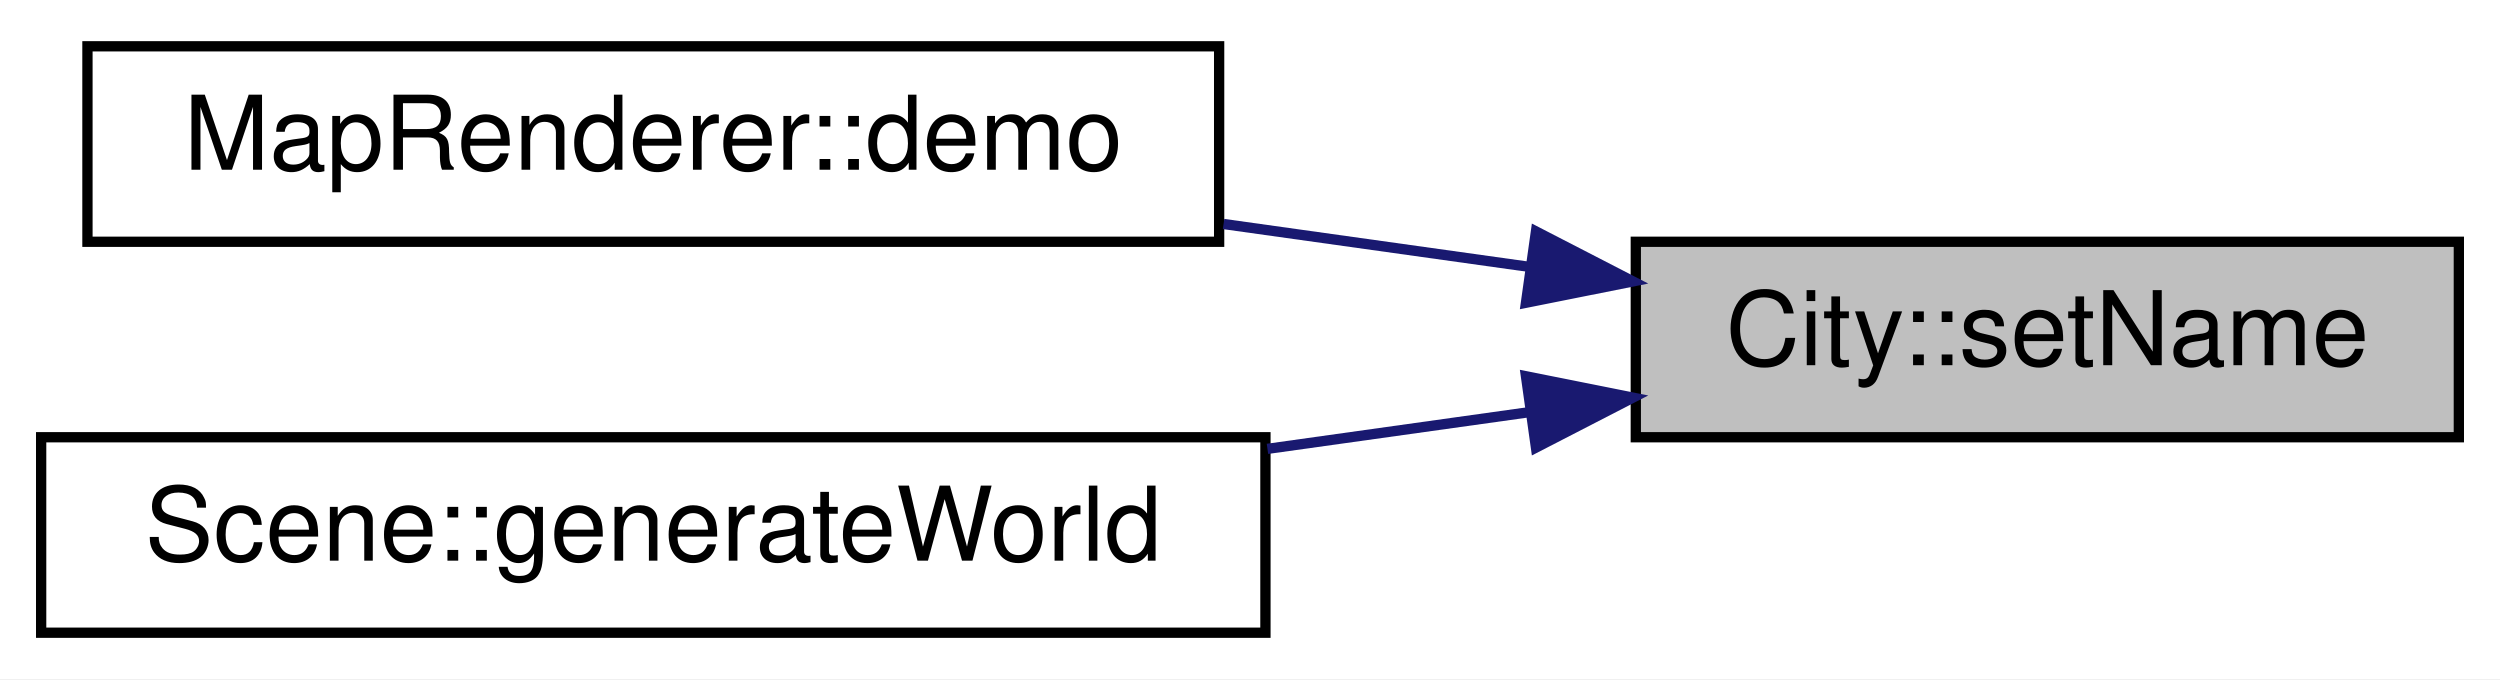
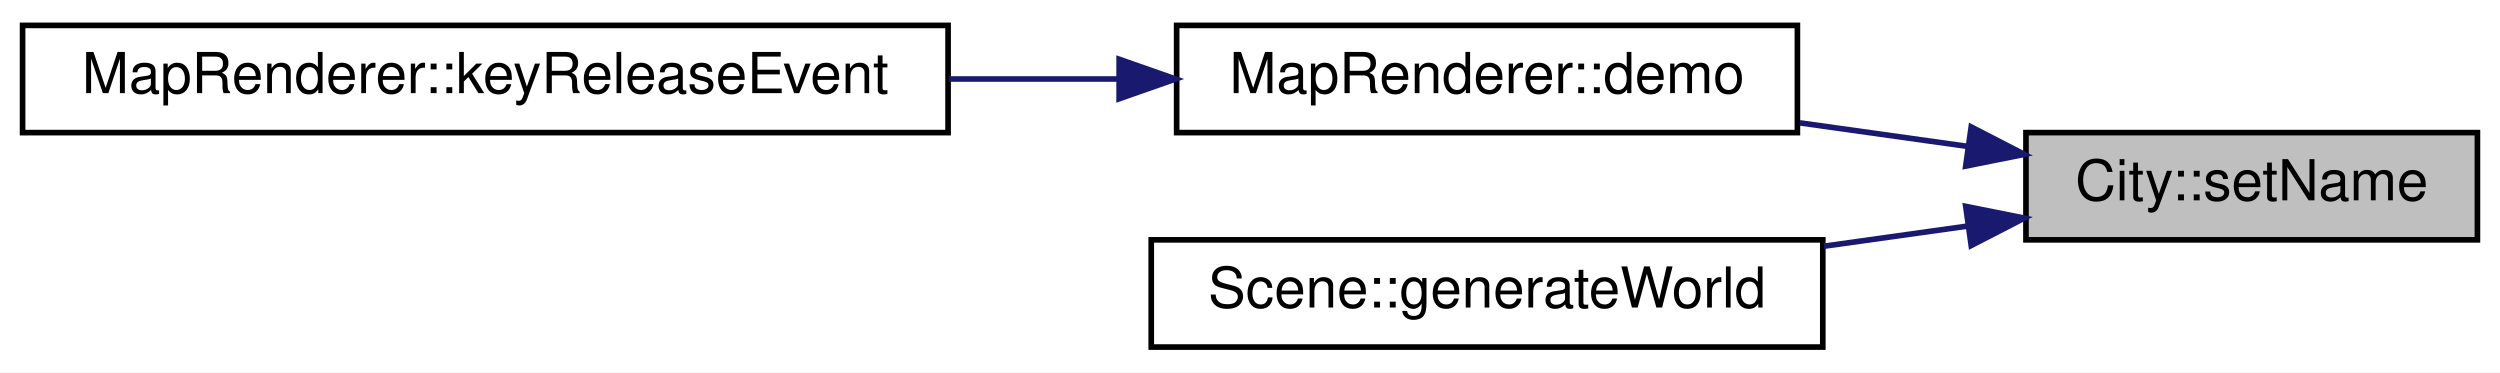
- <svg xmlns="http://www.w3.org/2000/svg" xmlns:xlink="http://www.w3.org/1999/xlink" width="243pt" height="66pt" viewBox="0.00 0.00 243.00 66.00">
+ <svg xmlns="http://www.w3.org/2000/svg" xmlns:xlink="http://www.w3.org/1999/xlink" width="443pt" height="66pt" viewBox="0.00 0.00 443.00 66.00">
  <g id="graph0" class="graph" transform="scale(1 1) rotate(0) translate(4 62)">
-     <polygon fill="#ffffff" stroke="transparent" points="-4,4 -4,-62 239,-62 239,4 -4,4" />
+     <polygon fill="#ffffff" stroke="transparent" points="-4,4 -4,-62 439,-62 439,4 -4,4" />
    <g id="node1" class="node">
      <g id="a_node1">
        <a xlink:title="City::setName Setzt den Namen der Stadt.">
-           <polygon fill="#bfbfbf" stroke="#000000" points="155,-19.5 155,-38.5 235,-38.5 235,-19.5 155,-19.5" />
-           <text text-anchor="middle" x="195" y="-26.5" font-family="Helvetica,sans-Serif" font-size="10.00" fill="#000000">City::setName</text>
+           <polygon fill="#bfbfbf" stroke="#000000" points="355,-19.5 355,-38.5 435,-38.5 435,-19.5 355,-19.5" />
+           <text text-anchor="middle" x="395" y="-26.5" font-family="Helvetica,sans-Serif" font-size="10.00" fill="#000000">City::setName</text>
        </a>
      </g>
    </g>
    <g id="node2" class="node">
      <g id="a_node2">
        <a xlink:href="classMapRenderer.html#a6b690a49223b2006a4816b706a4b156e" target="_top" xlink:title="MapRenderer::demo Zeigt eine Demo-Visualisierung.">
-           <polygon fill="#ffffff" stroke="#000000" points="4.5,-38.5 4.5,-57.5 114.5,-57.5 114.5,-38.5 4.5,-38.5" />
-           <text text-anchor="middle" x="59.5" y="-45.5" font-family="Helvetica,sans-Serif" font-size="10.00" fill="#000000">MapRenderer::demo</text>
+           <polygon fill="#ffffff" stroke="#000000" points="204.5,-38.5 204.5,-57.5 314.5,-57.5 314.5,-38.5 204.5,-38.5" />
+           <text text-anchor="middle" x="259.5" y="-45.5" font-family="Helvetica,sans-Serif" font-size="10.00" fill="#000000">MapRenderer::demo</text>
        </a>
      </g>
    </g>
    <g id="edge1" class="edge">
-       <path fill="none" stroke="#191970" d="M144.797,-36.039C135.066,-37.404 124.817,-38.841 114.931,-40.227" />
-       <polygon fill="#191970" stroke="#191970" points="145.295,-39.504 154.712,-34.649 144.323,-32.572 145.295,-39.504" />
+       <path fill="none" stroke="#191970" d="M344.797,-36.039C335.067,-37.404 324.817,-38.841 314.931,-40.227" />
+       <polygon fill="#191970" stroke="#191970" points="345.295,-39.504 354.712,-34.649 344.323,-32.572 345.295,-39.504" />
+     </g>
+     <g id="node4" class="node">
+       <g id="a_node4">
+         <a xlink:href="classScene.html#a1ef1c0e0972913d4c477ead916cf06b0" target="_top" xlink:title="Scene::generateWorld Diese Methode generiert eine neue Welt.">
+           <polygon fill="#ffffff" stroke="#000000" points="200,-.5 200,-19.5 319,-19.5 319,-.5 200,-.5" />
+           <text text-anchor="middle" x="259.5" y="-7.5" font-family="Helvetica,sans-Serif" font-size="10.00" fill="#000000">Scene::generateWorld</text>
+         </a>
+       </g>
+     </g>
+     <g id="edge3" class="edge">
+       <path fill="none" stroke="#191970" d="M344.776,-21.957C336.445,-20.789 327.734,-19.568 319.197,-18.371" />
+       <polygon fill="#191970" stroke="#191970" points="344.323,-25.428 354.712,-23.351 345.295,-18.496 344.323,-25.428" />
    </g>
    <g id="node3" class="node">
      <g id="a_node3">
-         <a xlink:href="classScene.html#a1ef1c0e0972913d4c477ead916cf06b0" target="_top" xlink:title="Scene::generateWorld Diese Methode generiert eine neue Welt.">
-           <polygon fill="#ffffff" stroke="#000000" points="0,-.5 0,-19.5 119,-19.5 119,-.5 0,-.5" />
-           <text text-anchor="middle" x="59.5" y="-7.5" font-family="Helvetica,sans-Serif" font-size="10.00" fill="#000000">Scene::generateWorld</text>
+         <a xlink:href="classMapRenderer.html#a9f43e4b3db6a2cda8ea7cabf1bc6f805" target="_top" xlink:title=" ">
+           <polygon fill="#ffffff" stroke="#000000" points="0,-38.5 0,-57.5 164,-57.5 164,-38.5 0,-38.5" />
+           <text text-anchor="middle" x="82" y="-45.5" font-family="Helvetica,sans-Serif" font-size="10.00" fill="#000000">MapRenderer::keyReleaseEvent</text>
        </a>
      </g>
    </g>
    <g id="edge2" class="edge">
-       <path fill="none" stroke="#191970" d="M144.776,-21.957C136.445,-20.789 127.734,-19.568 119.197,-18.371" />
-       <polygon fill="#191970" stroke="#191970" points="144.323,-25.428 154.712,-23.351 145.295,-18.496 144.323,-25.428" />
+       <path fill="none" stroke="#191970" d="M194.279,-48C184.488,-48 174.285,-48 164.196,-48" />
+       <polygon fill="#191970" stroke="#191970" points="194.311,-51.5 204.311,-48 194.311,-44.5 194.311,-51.5" />
    </g>
  </g>
</svg>
